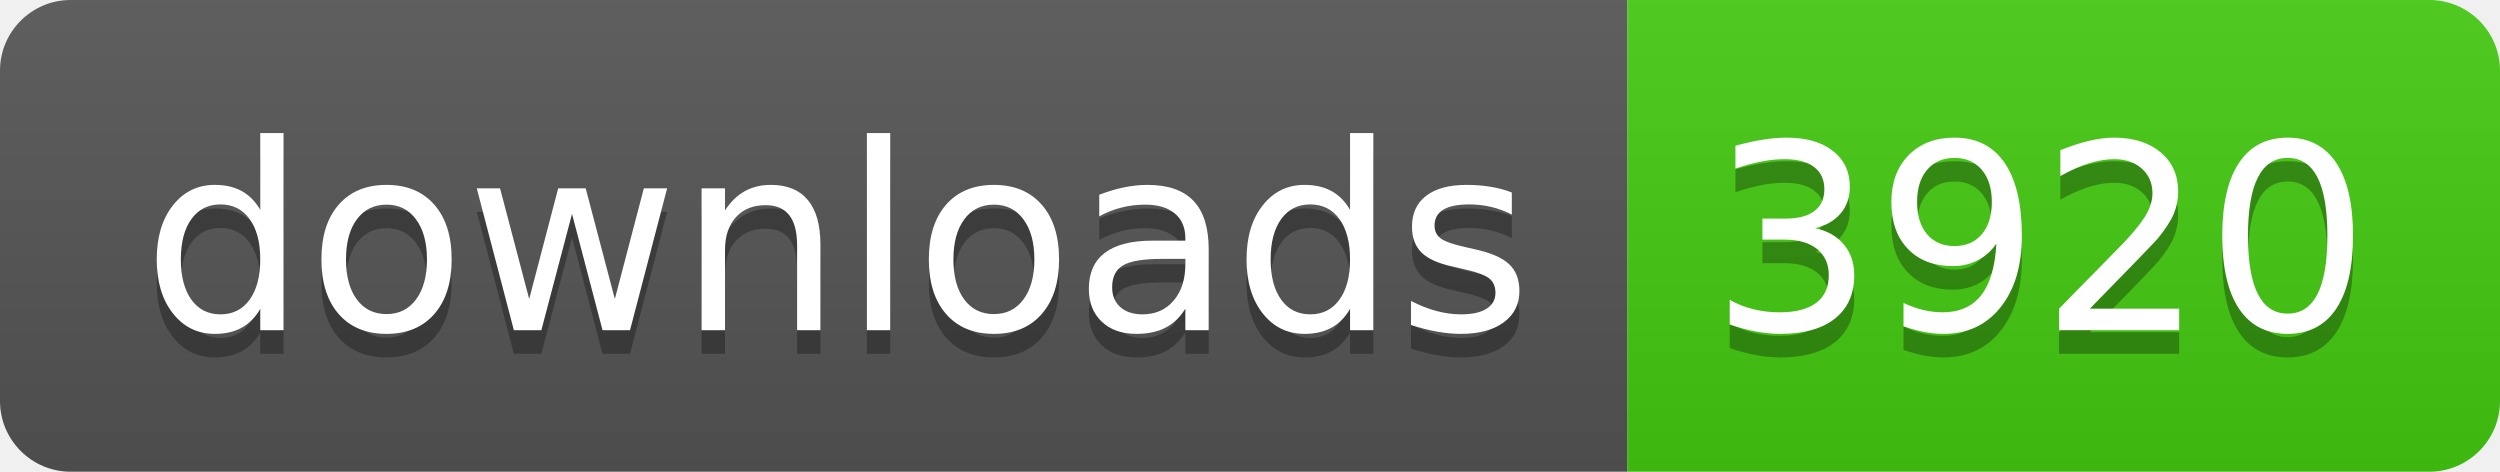
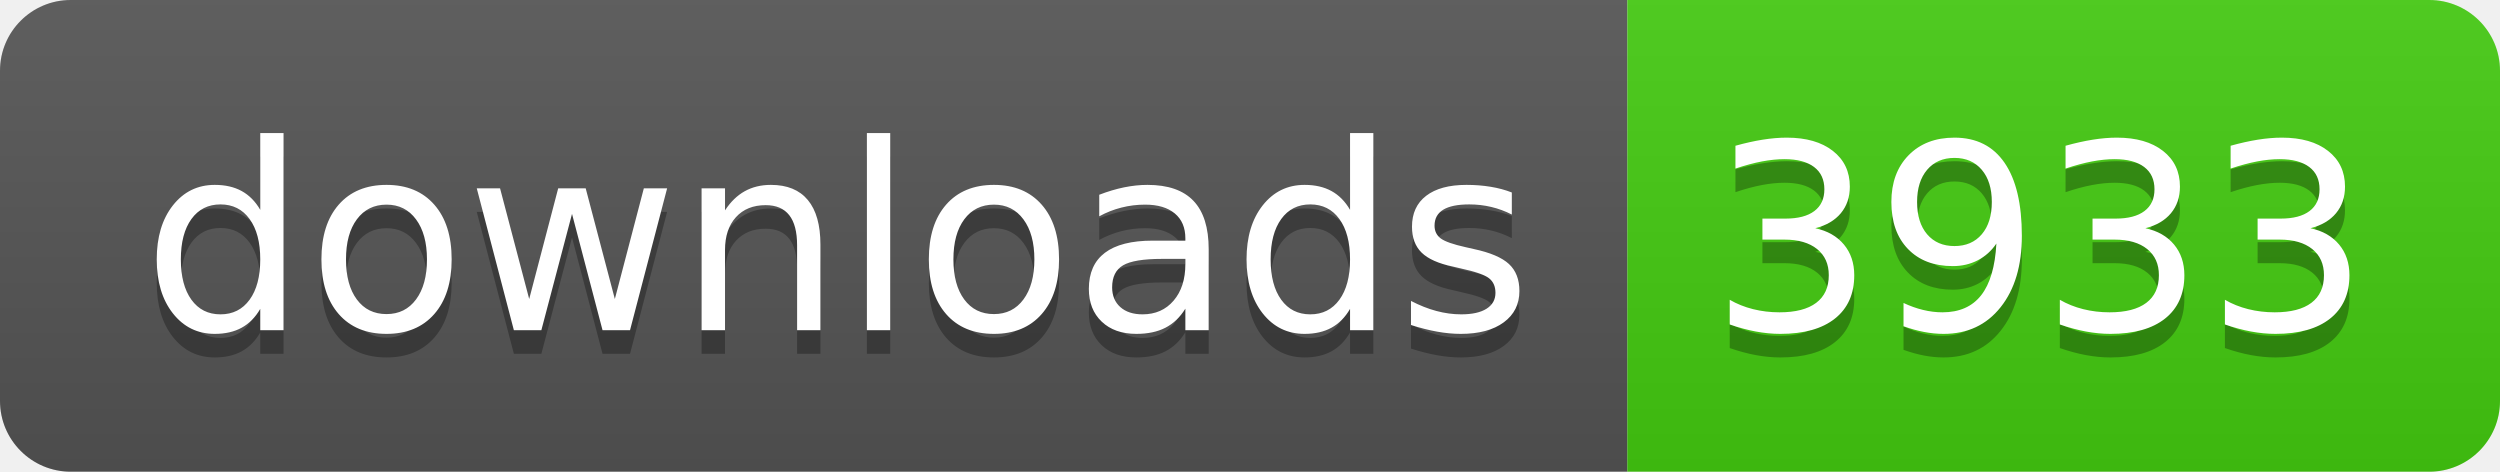
- <svg xmlns="http://www.w3.org/2000/svg" width="106" height="20" role="img" aria-label="downloads: 3920">
+ <svg xmlns="http://www.w3.org/2000/svg" width="106" height="20" role="img" aria-label="downloads: 3933">
  <linearGradient id="s" x2="0" y2="100%">
    <stop offset="0" stop-color="#bbb" stop-opacity=".1" />
    <stop offset="1" stop-opacity=".1" />
  </linearGradient>
  <clipPath id="r">
    <rect width="106" height="20" rx="3" fill="#fff" />
  </clipPath>
  <g clip-path="url(#r)">
    <rect width="69" height="20" fill="#555" />
    <rect x="69" width="37" height="20" fill="#4c1" />
    <rect width="106" height="20" fill="url(#s)" />
  </g>
  <g fill="#fff" text-anchor="middle" font-family="Verdana,Geneva,DejaVu Sans,sans-serif" text-rendering="geometricPrecision" font-size="110">
    <text aria-hidden="true" x="355" y="150" fill="#010101" fill-opacity=".3" transform="scale(.1)" textLength="590">downloads</text>
    <text x="355" y="140" transform="scale(.1)" fill="#fff" textLength="590">downloads</text>
-     <text aria-hidden="true" x="865" y="150" fill="#010101" fill-opacity=".3" transform="scale(.1)" textLength="270">3920</text>
-     <text x="865" y="140" transform="scale(.1)" fill="#fff" textLength="270">3920</text>
+     <text aria-hidden="true" x="865" y="150" fill="#010101" fill-opacity=".3" transform="scale(.1)" textLength="270">3933</text>
+     <text x="865" y="140" transform="scale(.1)" fill="#fff" textLength="270">3933</text>
  </g>
</svg>
